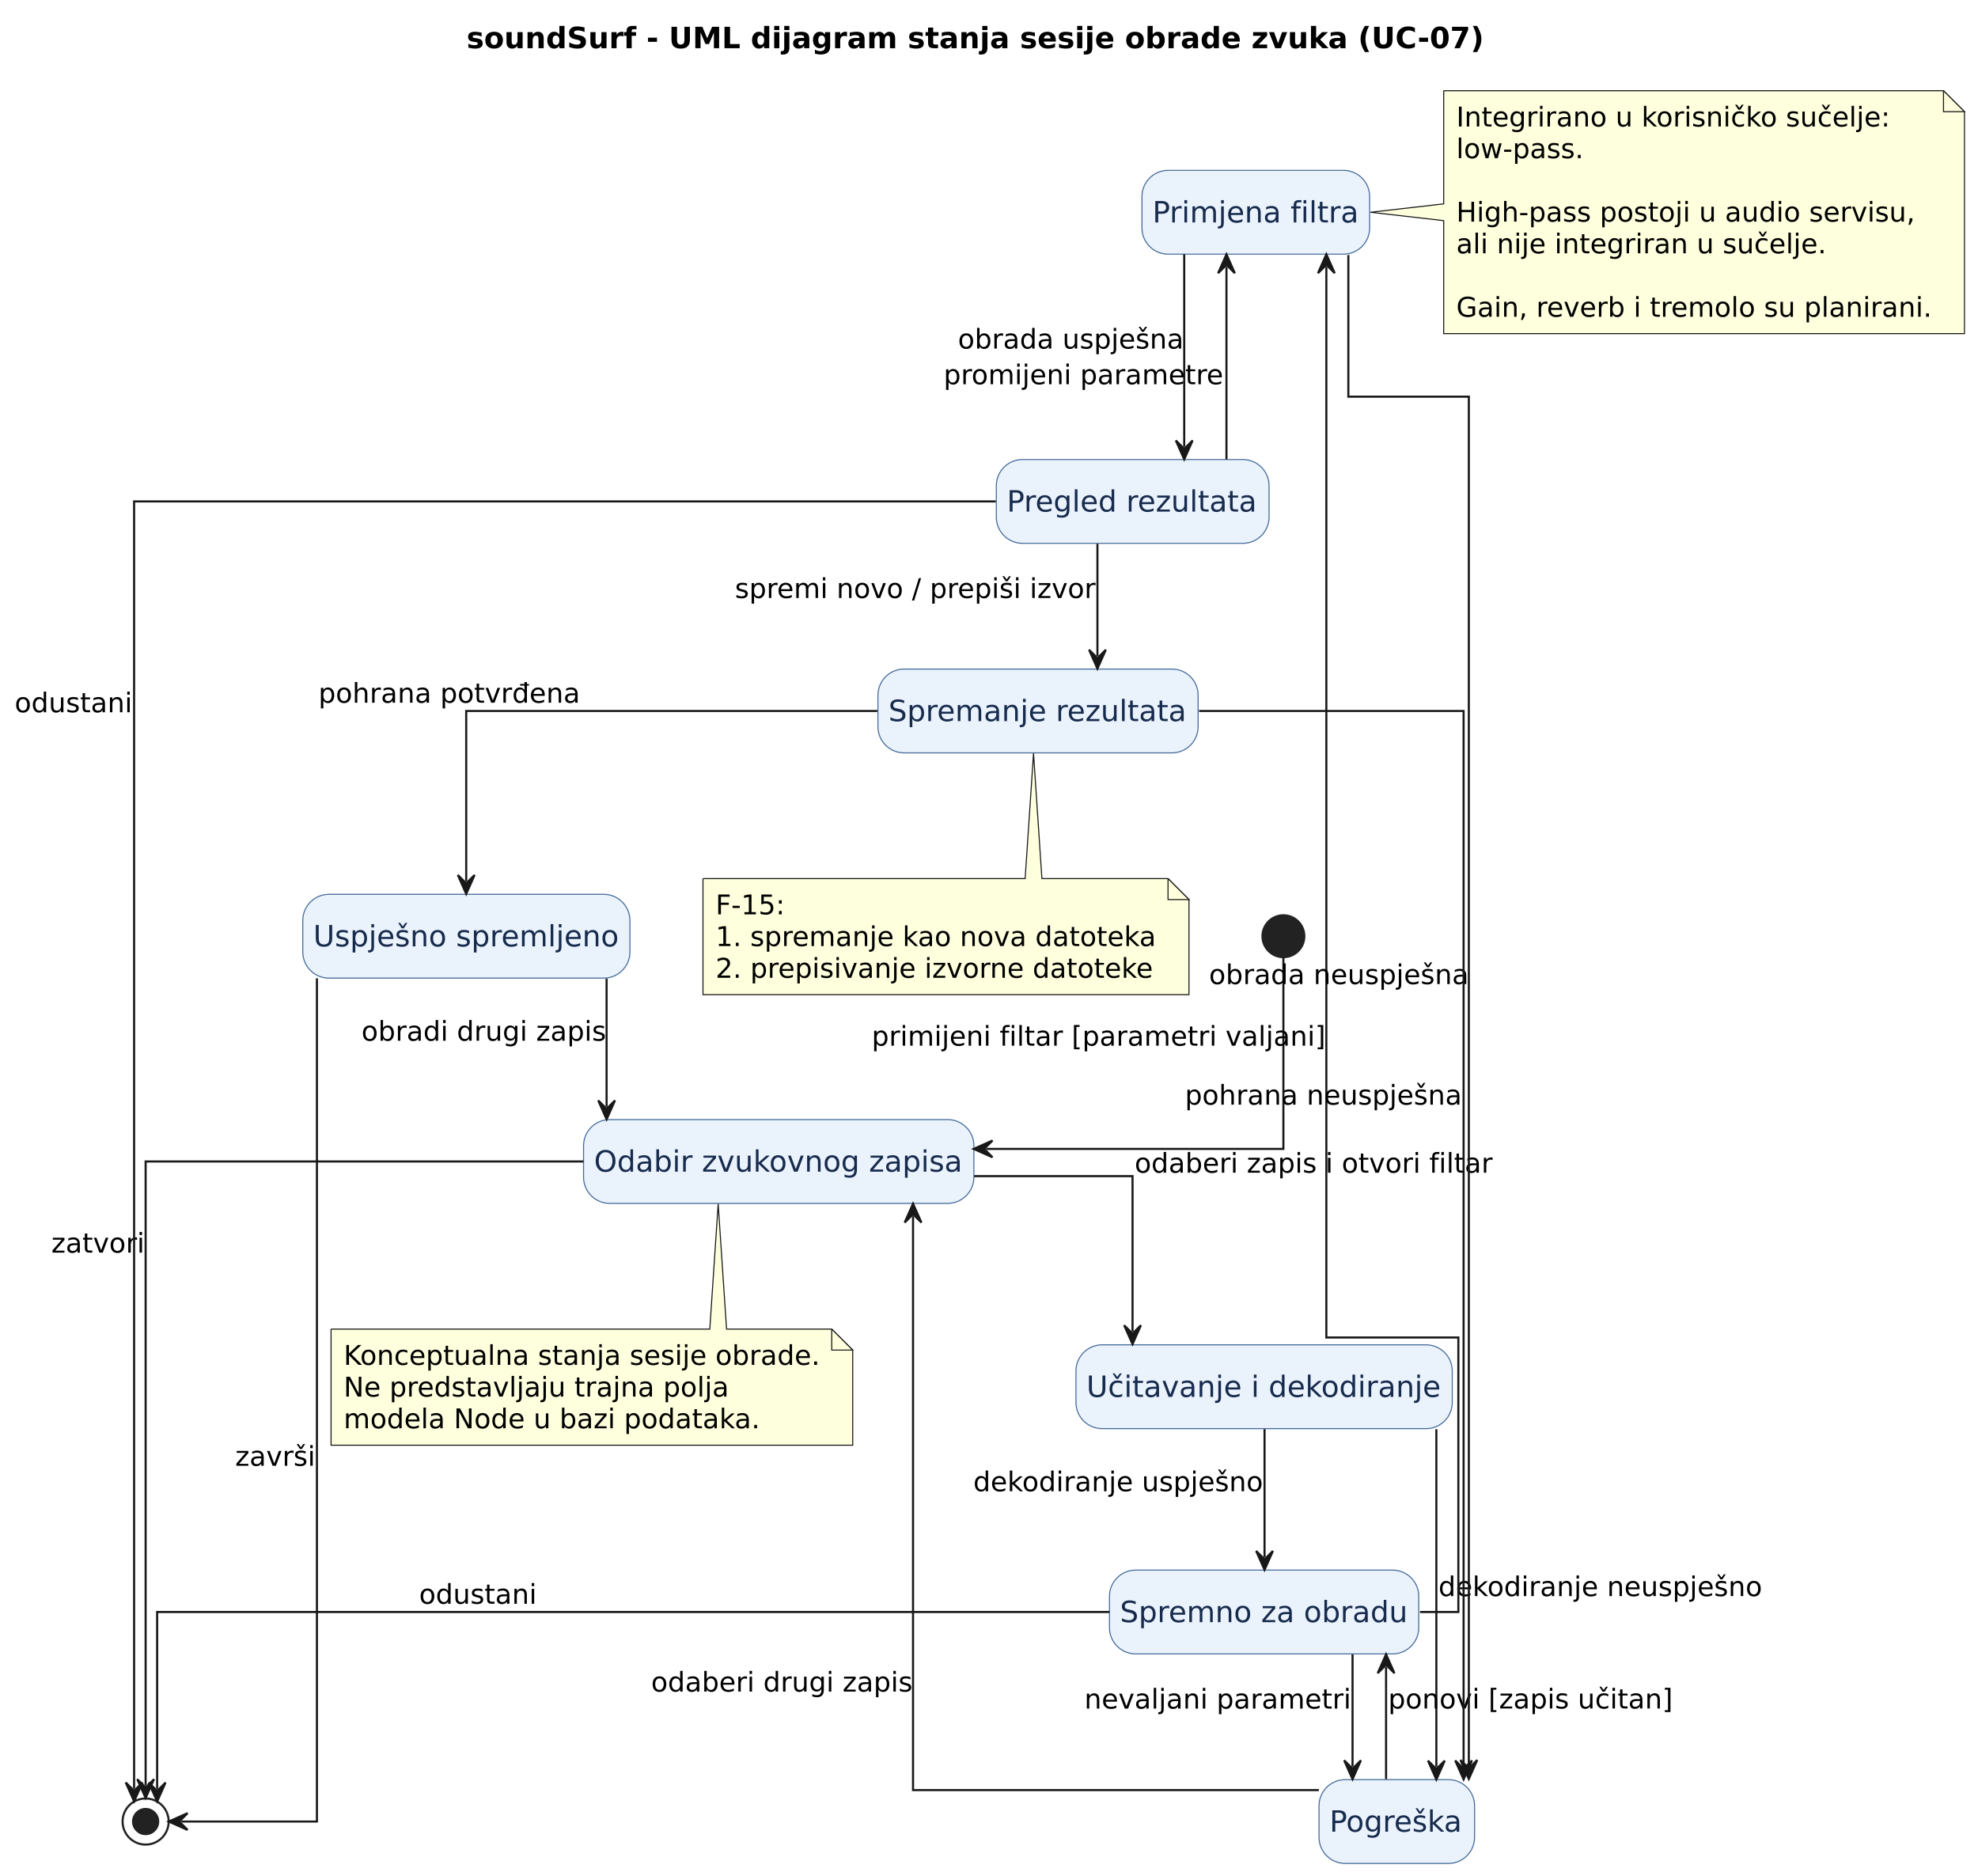
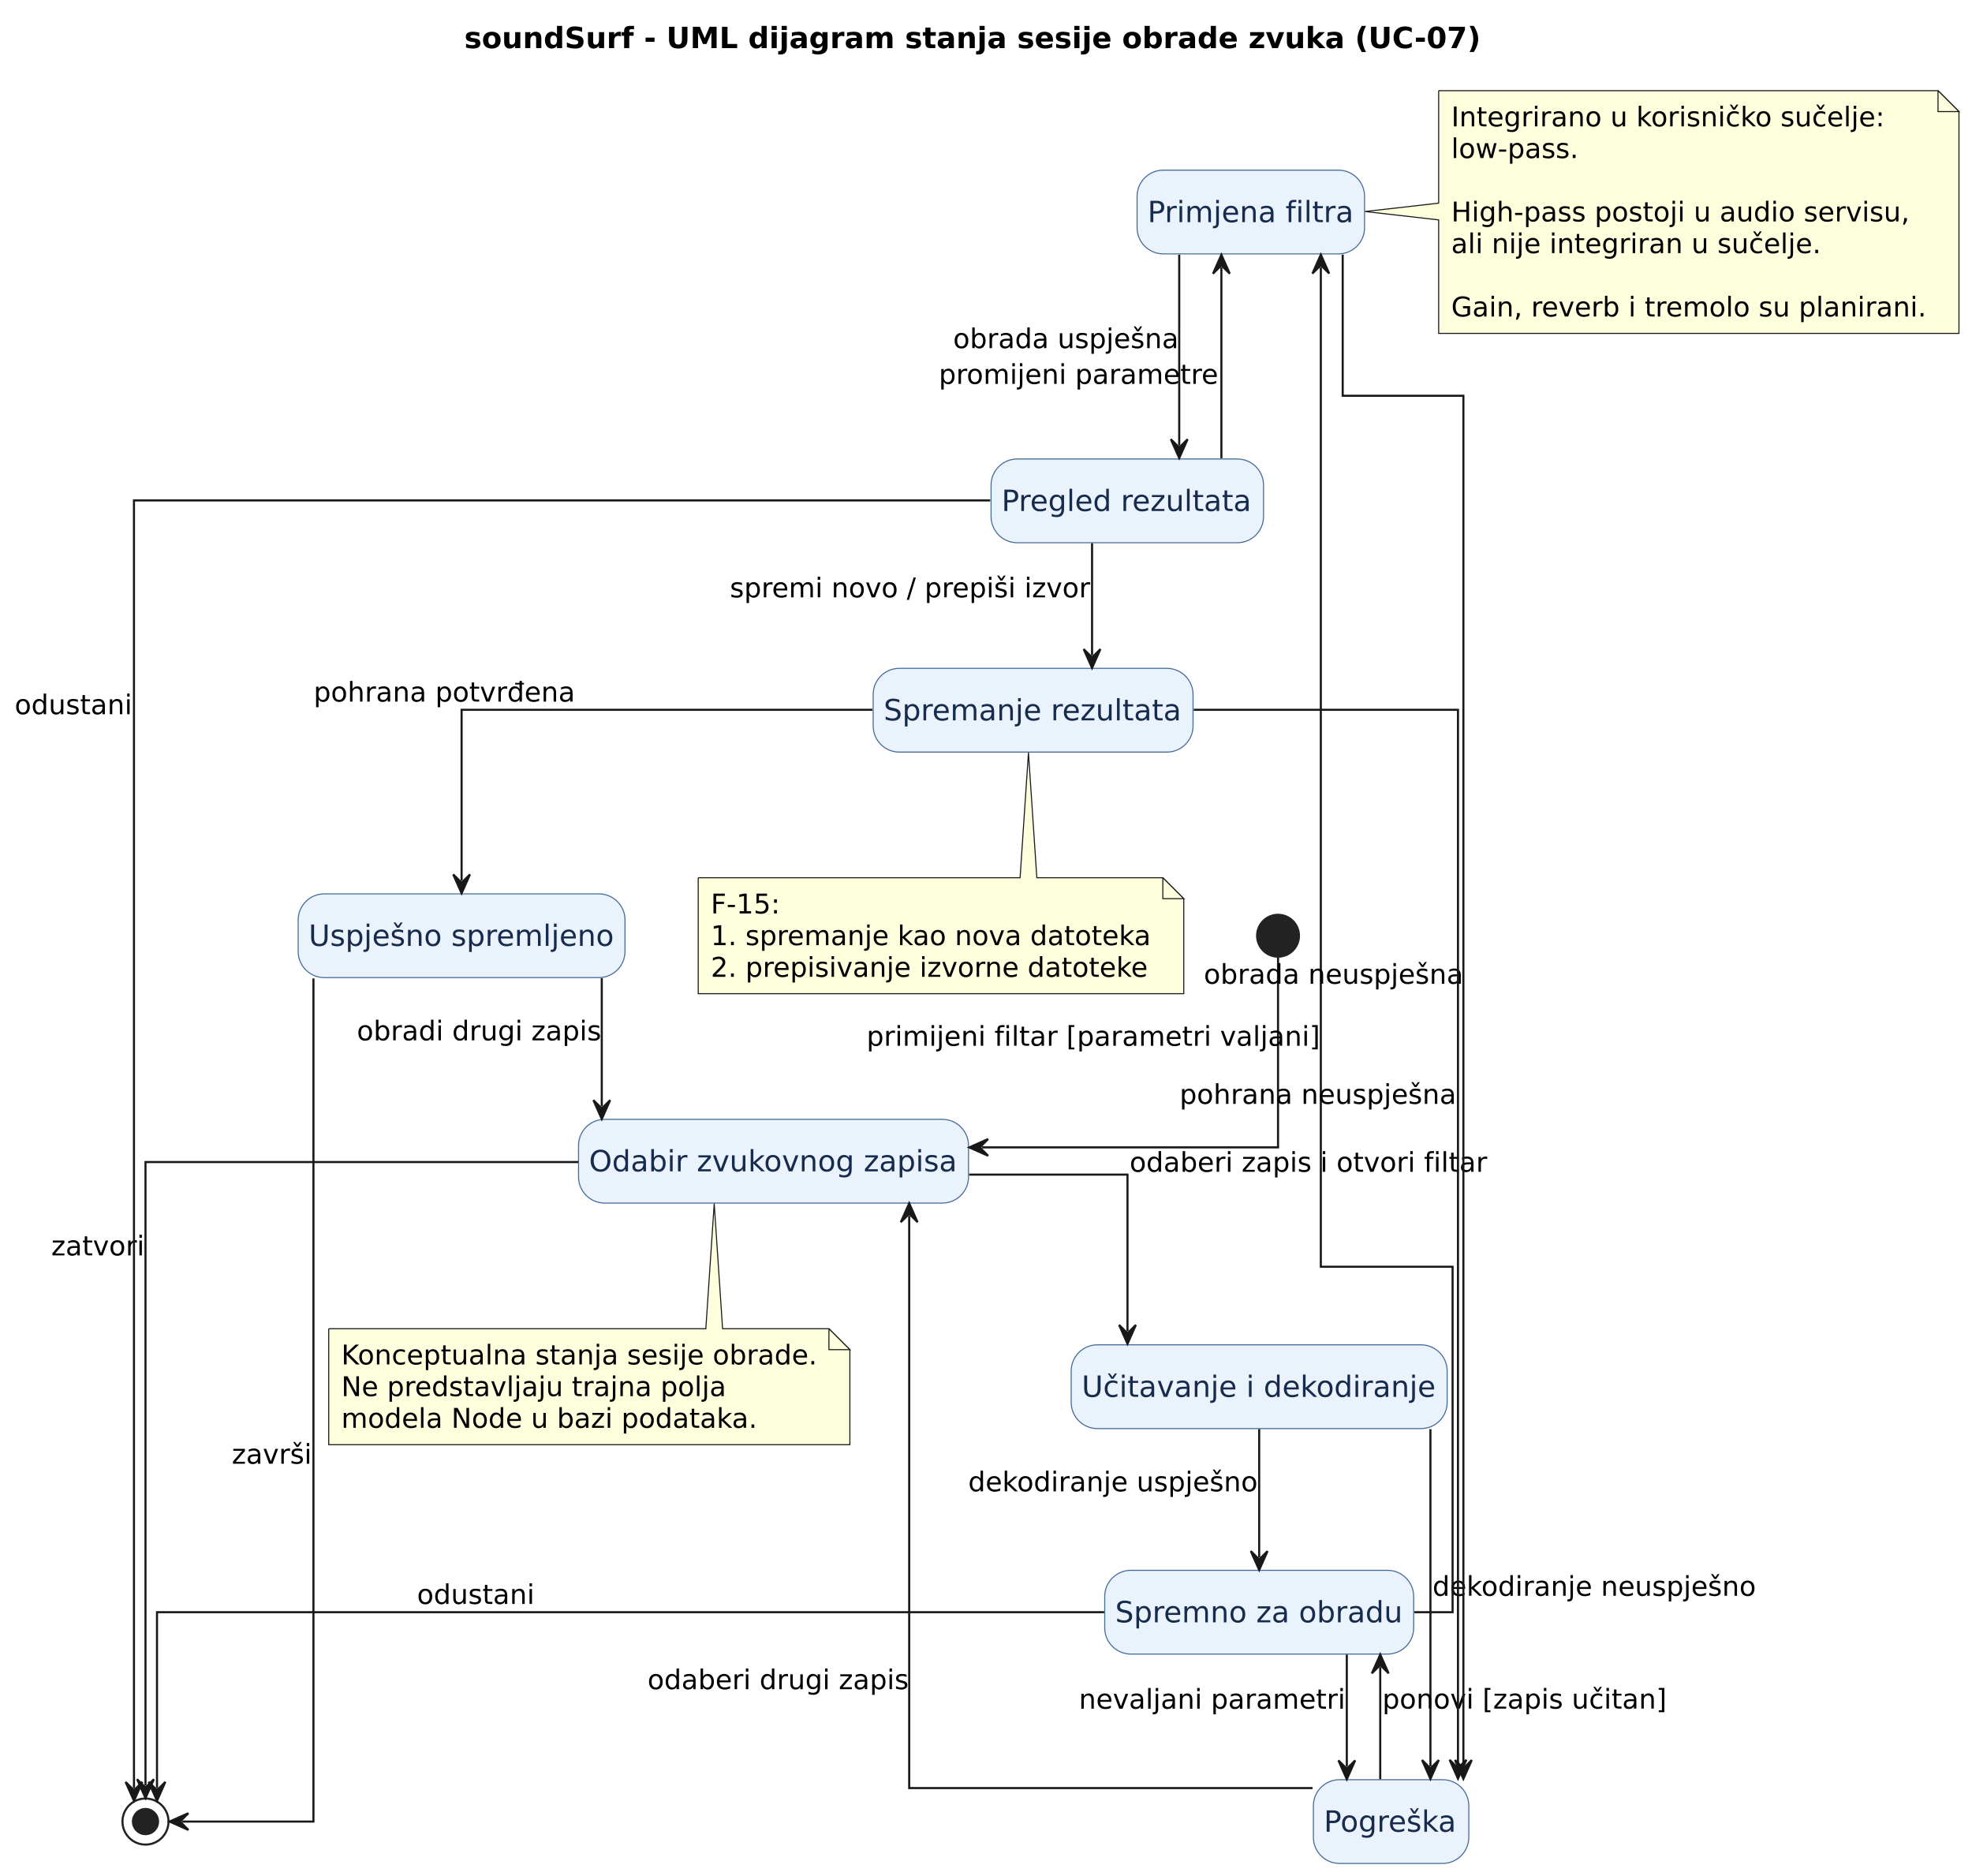
- <svg xmlns="http://www.w3.org/2000/svg" contentStyleType="text/css" data-diagram-type="STATE" height="895px" preserveAspectRatio="none" style="width:944px;height:895px;background:#FFFFFF;" version="1.1" viewBox="0 0 944 895" width="944px" zoomAndPan="magnify">
+ <svg xmlns="http://www.w3.org/2000/svg" contentStyleType="text/css" data-diagram-type="STATE" height="896px" preserveAspectRatio="none" style="width:942px;height:896px;background:#FFFFFF;" version="1.1" viewBox="0 0 942 896" width="942px" zoomAndPan="magnify">
  <defs />
  <g>
    <g class="title" data-source-line="1">
-       <text fill="#000000" font-family="DejaVu Sans" font-size="14" font-weight="bold" lengthAdjust="spacing" textLength="485.181" x="222.679" y="22.995">soundSurf - UML dijagram stanja sesije obrade zvuka (UC-07)</text>
+       <text fill="#000000" font-family="DejaVu Sans" font-size="14" font-weight="bold" lengthAdjust="spacing" textLength="485.181" x="221.794" y="22.995">soundSurf - UML dijagram stanja sesije obrade zvuka (UC-07)</text>
    </g>
-     <rect fill="#EAF2FC" height="40" rx="12.5" ry="12.5" style="stroke:#456B9A;stroke-width:0.5;" width="186.285" x="278.5" y="534.297" />
-     <text fill="#172B4D" font-family="DejaVu Sans" font-size="14" lengthAdjust="spacing" textLength="176.285" x="283.5" y="559.144">Odabir zvukovnog zapisa</text>
-     <rect fill="#EAF2FC" height="40" rx="12.5" ry="12.5" style="stroke:#456B9A;stroke-width:0.5;" width="179.593" x="513.5" y="641.797" />
-     <text fill="#172B4D" font-family="DejaVu Sans" font-size="14" lengthAdjust="spacing" textLength="169.593" x="518.5" y="666.644">Učitavanje i dekodiranje</text>
-     <rect fill="#EAF2FC" height="40" rx="12.5" ry="12.5" style="stroke:#456B9A;stroke-width:0.5;" width="147.594" x="529.5" y="749.297" />
-     <text fill="#172B4D" font-family="DejaVu Sans" font-size="14" lengthAdjust="spacing" textLength="137.594" x="534.5" y="774.144">Spremno za obradu</text>
-     <rect fill="#EAF2FC" height="40" rx="12.5" ry="12.5" style="stroke:#456B9A;stroke-width:0.5;" width="108.663" x="545" y="81.297" />
-     <text fill="#172B4D" font-family="DejaVu Sans" font-size="14" lengthAdjust="spacing" textLength="98.663" x="550" y="106.144">Primjena filtra</text>
-     <rect fill="#EAF2FC" height="40" rx="12.5" ry="12.5" style="stroke:#456B9A;stroke-width:0.5;" width="130.155" x="475.5" y="219.297" />
-     <text fill="#172B4D" font-family="DejaVu Sans" font-size="14" lengthAdjust="spacing" textLength="120.155" x="480.5" y="244.144">Pregled rezultata</text>
-     <rect fill="#EAF2FC" height="40" rx="12.5" ry="12.5" style="stroke:#456B9A;stroke-width:0.5;" width="152.803" x="419" y="319.297" />
-     <text fill="#172B4D" font-family="DejaVu Sans" font-size="14" lengthAdjust="spacing" textLength="142.803" x="424" y="344.144">Spremanje rezultata</text>
-     <rect fill="#EAF2FC" height="40" rx="12.5" ry="12.5" style="stroke:#456B9A;stroke-width:0.5;" width="156.132" x="144.5" y="426.797" />
-     <text fill="#172B4D" font-family="DejaVu Sans" font-size="14" lengthAdjust="spacing" textLength="146.132" x="149.5" y="451.644">Uspješno spremljeno</text>
-     <rect fill="#EAF2FC" height="40" rx="12.5" ry="12.5" style="stroke:#456B9A;stroke-width:0.5;" width="74.244" x="629.5" y="849.297" />
-     <text fill="#172B4D" font-family="DejaVu Sans" font-size="14" lengthAdjust="spacing" textLength="64.244" x="634.5" y="874.144">Pogreška</text>
-     <ellipse cx="612.5" cy="446.797" fill="#222222" rx="10" ry="10" style="stroke:#222222;stroke-width:1;" />
-     <ellipse cx="69.5" cy="869.297" fill="none" rx="11" ry="11" style="stroke:#222222;stroke-width:1;" />
-     <ellipse cx="69.5" cy="869.297" fill="#222222" rx="6" ry="6" style="stroke:#222222;stroke-width:1;" />
+     <rect fill="#EAF2FC" height="40" rx="12.5" ry="12.5" style="stroke:#456B9A;stroke-width:0.5;" width="186.285" x="276.36" y="534.627" />
+     <text fill="#172B4D" font-family="DejaVu Sans" font-size="14" lengthAdjust="spacing" textLength="176.285" x="281.36" y="559.474">Odabir zvukovnog zapisa</text>
+     <rect fill="#EAF2FC" height="40" rx="12.5" ry="12.5" style="stroke:#456B9A;stroke-width:0.5;" width="179.593" x="511.7" y="642.327" />
+     <text fill="#172B4D" font-family="DejaVu Sans" font-size="14" lengthAdjust="spacing" textLength="169.593" x="516.7" y="667.174">Učitavanje i dekodiranje</text>
+     <rect fill="#EAF2FC" height="40" rx="12.5" ry="12.5" style="stroke:#456B9A;stroke-width:0.5;" width="147.594" x="527.7" y="750.027" />
+     <text fill="#172B4D" font-family="DejaVu Sans" font-size="14" lengthAdjust="spacing" textLength="137.594" x="532.7" y="774.874">Spremno za obradu</text>
+     <rect fill="#EAF2FC" height="40" rx="12.5" ry="12.5" style="stroke:#456B9A;stroke-width:0.5;" width="108.663" x="543.17" y="81.267" />
+     <text fill="#172B4D" font-family="DejaVu Sans" font-size="14" lengthAdjust="spacing" textLength="98.663" x="548.17" y="106.114">Primjena filtra</text>
+     <rect fill="#EAF2FC" height="40" rx="12.5" ry="12.5" style="stroke:#456B9A;stroke-width:0.5;" width="130.155" x="473.42" y="219.227" />
+     <text fill="#172B4D" font-family="DejaVu Sans" font-size="14" lengthAdjust="spacing" textLength="120.155" x="478.42" y="244.074">Pregled rezultata</text>
+     <rect fill="#EAF2FC" height="40" rx="12.5" ry="12.5" style="stroke:#456B9A;stroke-width:0.5;" width="152.803" x="417.1" y="319.227" />
+     <text fill="#172B4D" font-family="DejaVu Sans" font-size="14" lengthAdjust="spacing" textLength="142.803" x="422.1" y="344.074">Spremanje rezultata</text>
+     <rect fill="#EAF2FC" height="40" rx="12.5" ry="12.5" style="stroke:#456B9A;stroke-width:0.5;" width="156.132" x="142.43" y="426.927" />
+     <text fill="#172B4D" font-family="DejaVu Sans" font-size="14" lengthAdjust="spacing" textLength="146.132" x="147.43" y="451.774">Uspješno spremljeno</text>
+     <rect fill="#EAF2FC" height="40" rx="12.5" ry="12.5" style="stroke:#456B9A;stroke-width:0.5;" width="74.244" x="627.38" y="850.027" />
+     <text fill="#172B4D" font-family="DejaVu Sans" font-size="14" lengthAdjust="spacing" textLength="64.244" x="632.38" y="874.874">Pogreška</text>
+     <ellipse cx="610.5" cy="446.927" fill="#222222" rx="10" ry="10" style="stroke:#222222;stroke-width:1;" />
+     <ellipse cx="69.5" cy="870.027" fill="none" rx="11" ry="11" style="stroke:#222222;stroke-width:1;" />
+     <ellipse cx="69.5" cy="870.027" fill="#222222" rx="6" ry="6" style="stroke:#222222;stroke-width:1;" />
    <g class="entity" data-entity="GMN2" data-source-line="51" data-uid="ent0003" id="entity_GMN2">
-       <path d="M689,43.297 L689,97.297 L654.05,101.297 L689,105.297 L689,159.227 A0,0 0 0 0 689,159.227 L937.538,159.227 A0,0 0 0 0 937.538,159.227 L937.538,53.297 L927.538,43.297 L689,43.297 A0,0 0 0 0 689,43.297" fill="#FEFFDD" style="stroke:#181818;stroke-width:0.5;" />
-       <path d="M927.538,43.297 L927.538,53.297 L937.538,53.297 L927.538,43.297" fill="#FEFFDD" style="stroke:#181818;stroke-width:0.5;" />
-       <text fill="#000000" font-family="DejaVu Sans" font-size="13" lengthAdjust="spacing" textLength="207.968" x="695" y="60.364">Integrirano u korisničko sučelje:</text>
-       <text fill="#000000" font-family="DejaVu Sans" font-size="13" lengthAdjust="spacing" textLength="60.785" x="695" y="75.497">low-pass.</text>
-       <text fill="#000000" font-family="DejaVu Sans" font-size="13" lengthAdjust="spacing" textLength="4.132" x="695" y="90.629"> </text>
-       <text fill="#000000" font-family="DejaVu Sans" font-size="13" lengthAdjust="spacing" textLength="218.943" x="695" y="105.762">High-pass postoji u audio servisu,</text>
-       <text fill="#000000" font-family="DejaVu Sans" font-size="13" lengthAdjust="spacing" textLength="176.636" x="695" y="120.895">ali nije integriran u sučelje.</text>
-       <text fill="#000000" font-family="DejaVu Sans" font-size="13" lengthAdjust="spacing" textLength="4.132" x="695" y="136.028"> </text>
-       <text fill="#000000" font-family="DejaVu Sans" font-size="13" lengthAdjust="spacing" textLength="227.538" x="695" y="151.161">Gain, reverb i tremolo su planirani.</text>
+       <path d="M687.23,43.297 L687.23,97.027 L652.05,101.027 L687.23,105.027 L687.23,159.227 A0,0 0 0 0 687.23,159.227 L935.768,159.227 A0,0 0 0 0 935.768,159.227 L935.768,53.297 L925.768,43.297 L687.23,43.297 A0,0 0 0 0 687.23,43.297" fill="#FEFFDD" style="stroke:#181818;stroke-width:0.5;" />
+       <path d="M925.768,43.297 L925.768,53.297 L935.768,53.297 L925.768,43.297" fill="#FEFFDD" style="stroke:#181818;stroke-width:0.5;" />
+       <text fill="#000000" font-family="DejaVu Sans" font-size="13" lengthAdjust="spacing" textLength="207.968" x="693.23" y="60.364">Integrirano u korisničko sučelje:</text>
+       <text fill="#000000" font-family="DejaVu Sans" font-size="13" lengthAdjust="spacing" textLength="60.785" x="693.23" y="75.497">low-pass.</text>
+       <text fill="#000000" font-family="DejaVu Sans" font-size="13" lengthAdjust="spacing" textLength="4.132" x="693.23" y="90.629"> </text>
+       <text fill="#000000" font-family="DejaVu Sans" font-size="13" lengthAdjust="spacing" textLength="218.943" x="693.23" y="105.762">High-pass postoji u audio servisu,</text>
+       <text fill="#000000" font-family="DejaVu Sans" font-size="13" lengthAdjust="spacing" textLength="176.636" x="693.23" y="120.895">ali nije integriran u sučelje.</text>
+       <text fill="#000000" font-family="DejaVu Sans" font-size="13" lengthAdjust="spacing" textLength="4.132" x="693.23" y="136.028"> </text>
+       <text fill="#000000" font-family="DejaVu Sans" font-size="13" lengthAdjust="spacing" textLength="227.538" x="693.23" y="151.161">Gain, reverb i tremolo su planirani.</text>
    </g>
    <g class="entity" data-entity="GMN5" data-source-line="61" data-uid="ent0006" id="entity_GMN5">
-       <path d="M335.5,419.297 L335.5,474.695 A0,0 0 0 0 335.5,474.695 L567.439,474.695 A0,0 0 0 0 567.439,474.695 L567.439,429.297 L557.439,419.297 L497.25,419.297 L493.25,359.517 L489.25,419.297 L335.5,419.297 A0,0 0 0 0 335.5,419.297" fill="#FEFFDD" style="stroke:#181818;stroke-width:0.5;" />
-       <path d="M557.439,419.297 L557.439,429.297 L567.439,429.297 L557.439,419.297" fill="#FEFFDD" style="stroke:#181818;stroke-width:0.5;" />
-       <text fill="#000000" font-family="DejaVu Sans" font-size="13" lengthAdjust="spacing" textLength="33.09" x="341.5" y="436.364">F-15:</text>
-       <text fill="#000000" font-family="DejaVu Sans" font-size="13" lengthAdjust="spacing" textLength="210.939" x="341.5" y="451.497">1. spremanje kao nova datoteka</text>
-       <text fill="#000000" font-family="DejaVu Sans" font-size="13" lengthAdjust="spacing" textLength="209.708" x="341.5" y="466.629">2. prepisivanje izvorne datoteke</text>
+       <path d="M333.53,419.227 L333.53,474.625 A0,0 0 0 0 333.53,474.625 L565.469,474.625 A0,0 0 0 0 565.469,474.625 L565.469,429.227 L555.469,419.227 L495.28,419.227 L491.28,359.487 L487.28,419.227 L333.53,419.227 A0,0 0 0 0 333.53,419.227" fill="#FEFFDD" style="stroke:#181818;stroke-width:0.5;" />
+       <path d="M555.469,419.227 L555.469,429.227 L565.469,429.227 L555.469,419.227" fill="#FEFFDD" style="stroke:#181818;stroke-width:0.5;" />
+       <text fill="#000000" font-family="DejaVu Sans" font-size="13" lengthAdjust="spacing" textLength="33.09" x="339.53" y="436.294">F-15:</text>
+       <text fill="#000000" font-family="DejaVu Sans" font-size="13" lengthAdjust="spacing" textLength="210.939" x="339.53" y="451.427">1. spremanje kao nova datoteka</text>
+       <text fill="#000000" font-family="DejaVu Sans" font-size="13" lengthAdjust="spacing" textLength="209.708" x="339.53" y="466.559">2. prepisivanje izvorne datoteke</text>
    </g>
    <g class="entity" data-entity="GMN8" data-source-line="67" data-uid="ent0009" id="entity_GMN8">
-       <path d="M158,634.297 L158,689.695 A0,0 0 0 0 158,689.695 L406.951,689.695 A0,0 0 0 0 406.951,689.695 L406.951,644.297 L396.951,634.297 L346.75,634.297 L342.75,574.517 L338.75,634.297 L158,634.297 A0,0 0 0 0 158,634.297" fill="#FEFFDD" style="stroke:#181818;stroke-width:0.5;" />
-       <path d="M396.951,634.297 L396.951,644.297 L406.951,644.297 L396.951,634.297" fill="#FEFFDD" style="stroke:#181818;stroke-width:0.5;" />
-       <text fill="#000000" font-family="DejaVu Sans" font-size="13" lengthAdjust="spacing" textLength="227.951" x="164" y="651.364">Konceptualna stanja sesije obrade.</text>
-       <text fill="#000000" font-family="DejaVu Sans" font-size="13" lengthAdjust="spacing" textLength="184.158" x="164" y="666.497">Ne predstavljaju trajna polja</text>
-       <text fill="#000000" font-family="DejaVu Sans" font-size="13" lengthAdjust="spacing" textLength="198.91" x="164" y="681.629">modela Node u bazi podataka.</text>
+       <path d="M157.02,634.627 L157.02,690.025 A0,0 0 0 0 157.02,690.025 L405.971,690.025 A0,0 0 0 0 405.971,690.025 L405.971,644.627 L395.971,634.627 L345.17,634.627 L341.17,574.887 L337.17,634.627 L157.02,634.627 A0,0 0 0 0 157.02,634.627" fill="#FEFFDD" style="stroke:#181818;stroke-width:0.5;" />
+       <path d="M395.971,634.627 L395.971,644.627 L405.971,644.627 L395.971,634.627" fill="#FEFFDD" style="stroke:#181818;stroke-width:0.5;" />
+       <text fill="#000000" font-family="DejaVu Sans" font-size="13" lengthAdjust="spacing" textLength="227.951" x="163.02" y="651.694">Konceptualna stanja sesije obrade.</text>
+       <text fill="#000000" font-family="DejaVu Sans" font-size="13" lengthAdjust="spacing" textLength="184.158" x="163.02" y="666.827">Ne predstavljaju trajna polja</text>
+       <text fill="#000000" font-family="DejaVu Sans" font-size="13" lengthAdjust="spacing" textLength="198.91" x="163.02" y="681.959">modela Node u bazi podataka.</text>
    </g>
    <g class="link" data-entity-1=".start." data-entity-2="Odabir" data-source-line="23" data-uid="lnk3" id="link_.start._Odabir">
-       <path d="M612.5,456.897 C612.5,482.577 612.5,548.297 612.5,548.297 C612.5,548.297 538.49,548.297 470.68,548.297" fill="none" id="*start*-to-Odabir" style="stroke:#181818;stroke-width:1;" />
-       <polygon fill="#181818" points="464.68,548.297,473.68,552.297,469.68,548.297,473.68,544.297,464.68,548.297" style="stroke:#181818;stroke-width:1;" />
+       <path d="M610.5,457.367 C610.5,483.197 610.5,548.027 610.5,548.027 C610.5,548.027 536.77,548.027 469.02,548.027" fill="none" id="*start*-to-Odabir" style="stroke:#181818;stroke-width:1;" />
+       <polygon fill="#181818" points="463.02,548.027,472.02,552.027,468.02,548.027,472.02,544.027,463.02,548.027" style="stroke:#181818;stroke-width:1;" />
    </g>
    <g class="link" data-entity-1="Odabir" data-entity-2="Dekodiranje" data-source-line="25" data-uid="lnk4" id="link_Odabir_Dekodiranje">
-       <path d="M464.9,561.297 C503.98,561.297 540.5,561.297 540.5,561.297 C540.5,561.297 540.5,606.097 540.5,635.457" fill="none" id="Odabir-to-Dekodiranje" style="stroke:#181818;stroke-width:1;" />
-       <polygon fill="#181818" points="540.5,641.457,544.5,632.457,540.5,636.457,536.5,632.457,540.5,641.457" style="stroke:#181818;stroke-width:1;" />
-       <text fill="#000000" font-family="DejaVu Sans" font-size="13" lengthAdjust="spacing" textLength="170.809" x="541.5" y="559.644">odaberi zapis i otvori filtar</text>
+       <path d="M462.95,561.027 C502.05,561.027 538.59,561.027 538.59,561.027 C538.59,561.027 538.59,606.227 538.59,635.827" fill="none" id="Odabir-to-Dekodiranje" style="stroke:#181818;stroke-width:1;" />
+       <polygon fill="#181818" points="538.59,641.827,542.59,632.827,538.59,636.827,534.59,632.827,538.59,641.827" style="stroke:#181818;stroke-width:1;" />
+       <text fill="#000000" font-family="DejaVu Sans" font-size="13" lengthAdjust="spacing" textLength="170.809" x="539.59" y="559.674">odaberi zapis i otvori filtar</text>
    </g>
    <g class="link" data-entity-1="Dekodiranje" data-entity-2="Spremno" data-source-line="26" data-uid="lnk5" id="link_Dekodiranje_Spremno">
-       <path d="M603.5,682.017 C603.5,701.237 603.5,723.977 603.5,743.167" fill="none" id="Dekodiranje-to-Spremno" style="stroke:#181818;stroke-width:1;" />
-       <polygon fill="#181818" points="603.5,749.167,607.5,740.167,603.5,744.167,599.5,740.167,603.5,749.167" style="stroke:#181818;stroke-width:1;" />
-       <text fill="#000000" font-family="DejaVu Sans" font-size="13" lengthAdjust="spacing" textLength="138.728" x="464.5" y="711.664">dekodiranje uspješno</text>
+       <path d="M601.5,682.587 C601.5,701.837 601.5,724.637 601.5,743.857" fill="none" id="Dekodiranje-to-Spremno" style="stroke:#181818;stroke-width:1;" />
+       <polygon fill="#181818" points="601.5,749.857,605.5,740.857,601.5,744.857,597.5,740.857,601.5,749.857" style="stroke:#181818;stroke-width:1;" />
+       <text fill="#000000" font-family="DejaVu Sans" font-size="13" lengthAdjust="spacing" textLength="138.728" x="462.5" y="712.294">dekodiranje uspješno</text>
    </g>
    <g class="link" data-entity-1="Dekodiranje" data-entity-2="Greska" data-source-line="27" data-uid="lnk6" id="link_Dekodiranje_Greska">
-       <path d="M685.5,682.067 C685.5,721.837 685.5,803.657 685.5,843.247" fill="none" id="Dekodiranje-to-Greska" style="stroke:#181818;stroke-width:1;" />
-       <polygon fill="#181818" points="685.5,849.247,689.5,840.247,685.5,844.247,681.5,840.247,685.5,849.247" style="stroke:#181818;stroke-width:1;" />
-       <text fill="#000000" font-family="DejaVu Sans" font-size="13" lengthAdjust="spacing" textLength="154.965" x="686.5" y="761.724">dekodiranje neuspješno</text>
+       <path d="M683.3,682.617 C683.3,722.327 683.3,803.877 683.3,843.647" fill="none" id="Dekodiranje-to-Greska" style="stroke:#181818;stroke-width:1;" />
+       <polygon fill="#181818" points="683.3,849.647,687.3,840.647,683.3,844.647,679.3,840.647,683.3,849.647" style="stroke:#181818;stroke-width:1;" />
+       <text fill="#000000" font-family="DejaVu Sans" font-size="13" lengthAdjust="spacing" textLength="154.965" x="684.3" y="762.204">dekodiranje neuspješno</text>
    </g>
    <g class="link" data-entity-1="Spremno" data-entity-2="Obrada" data-source-line="29" data-uid="lnk7" id="link_Spremno_Obrada">
-       <path d="M677.72,769.297 C688.48,769.297 696,769.297 696,769.297 C696,769.297 696,638.297 696,638.297 C696,638.297 633,638.297 633,638.297 C633,638.297 633,224.857 633,127.367" fill="none" id="Spremno-to-Obrada" style="stroke:#181818;stroke-width:1;" />
-       <polygon fill="#181818" points="633,121.367,629,130.367,633,126.367,637,130.367,633,121.367" style="stroke:#181818;stroke-width:1;" />
-       <text fill="#000000" font-family="DejaVu Sans" font-size="13" lengthAdjust="spacing" textLength="216.639" x="416" y="499.034">primijeni filtar [parametri valjani]</text>
+       <path d="M675.63,770.027 C686.37,770.027 693.88,770.027 693.88,770.027 C693.88,770.027 693.88,605.027 693.88,605.027 C693.88,605.027 630.94,605.027 630.94,605.027 C630.94,605.027 630.94,221.887 630.94,127.637" fill="none" id="Spremno-to-Obrada" style="stroke:#181818;stroke-width:1;" />
+       <polygon fill="#181818" points="630.94,121.637,626.94,130.637,630.94,126.637,634.94,130.637,630.94,121.637" style="stroke:#181818;stroke-width:1;" />
+       <text fill="#000000" font-family="DejaVu Sans" font-size="13" lengthAdjust="spacing" textLength="216.639" x="413.94" y="499.494">primijeni filtar [parametri valjani]</text>
    </g>
    <g class="link" data-entity-1="Spremno" data-entity-2="Greska" data-source-line="30" data-uid="lnk8" id="link_Spremno_Greska">
-       <path d="M645.5,789.537 C645.5,806.887 645.5,825.747 645.5,843.087" fill="none" id="Spremno-to-Greska" style="stroke:#181818;stroke-width:1;" />
-       <polygon fill="#181818" points="645.5,849.087,649.5,840.087,645.5,844.087,641.5,840.087,645.5,849.087" style="stroke:#181818;stroke-width:1;" />
-       <text fill="#000000" font-family="DejaVu Sans" font-size="13" lengthAdjust="spacing" textLength="127.315" x="517.5" y="815.384">nevaljani parametri</text>
+       <path d="M643.35,790.267 C643.35,807.617 643.35,826.477 643.35,843.817" fill="none" id="Spremno-to-Greska" style="stroke:#181818;stroke-width:1;" />
+       <polygon fill="#181818" points="643.35,849.817,647.35,840.817,643.35,844.817,639.35,840.817,643.35,849.817" style="stroke:#181818;stroke-width:1;" />
+       <text fill="#000000" font-family="DejaVu Sans" font-size="13" lengthAdjust="spacing" textLength="127.315" x="515.35" y="816.114">nevaljani parametri</text>
    </g>
    <g class="link" data-entity-1="Greska" data-entity-2="Spremno" data-source-line="40" data-uid="lnk15" id="link_Greska_Spremno">
-       <path d="M661.5,849.057 C661.5,831.707 661.5,812.847 661.5,795.507" fill="none" id="Greska-to-Spremno" style="stroke:#181818;stroke-width:1;" />
-       <polygon fill="#181818" points="661.5,789.507,657.5,798.507,661.5,794.507,665.5,798.507,661.5,789.507" style="stroke:#181818;stroke-width:1;" />
-       <text fill="#000000" font-family="DejaVu Sans" font-size="13" lengthAdjust="spacing" textLength="135.84" x="662.5" y="815.344">ponovi [zapis učitan]</text>
+       <path d="M659.32,849.787 C659.32,832.437 659.32,813.577 659.32,796.237" fill="none" id="Greska-to-Spremno" style="stroke:#181818;stroke-width:1;" />
+       <polygon fill="#181818" points="659.32,790.237,655.32,799.237,659.32,795.237,663.32,799.237,659.32,790.237" style="stroke:#181818;stroke-width:1;" />
+       <text fill="#000000" font-family="DejaVu Sans" font-size="13" lengthAdjust="spacing" textLength="135.84" x="660.32" y="816.074">ponovi [zapis učitan]</text>
    </g>
    <g class="link" data-entity-1="Obrada" data-entity-2="Pregled" data-source-line="31" data-uid="lnk9" id="link_Obrada_Pregled">
-       <path d="M565.17,121.367 C565.17,147.527 565.17,187.027 565.17,213.207" fill="none" id="Obrada-to-Pregled" style="stroke:#181818;stroke-width:1;" />
-       <polygon fill="#181818" points="565.17,219.207,569.17,210.207,565.17,214.207,561.17,210.207,565.17,219.207" style="stroke:#181818;stroke-width:1;" />
-       <text fill="#000000" font-family="DejaVu Sans" font-size="13" lengthAdjust="spacing" textLength="107.72" x="457.17" y="166.354">obrada uspješna</text>
+       <path d="M563.3,121.627 C563.3,147.707 563.3,186.667 563.3,212.787" fill="none" id="Obrada-to-Pregled" style="stroke:#181818;stroke-width:1;" />
+       <polygon fill="#181818" points="563.3,218.787,567.3,209.787,563.3,213.787,559.3,209.787,563.3,218.787" style="stroke:#181818;stroke-width:1;" />
+       <text fill="#000000" font-family="DejaVu Sans" font-size="13" lengthAdjust="spacing" textLength="107.72" x="455.3" y="166.274">obrada uspješna</text>
    </g>
    <g class="link" data-entity-1="Pregled" data-entity-2="Obrada" data-source-line="34" data-uid="lnk11" id="link_Pregled_Obrada">
-       <path d="M585.33,219.227 C585.33,193.067 585.33,153.567 585.33,127.387" fill="none" id="Pregled-to-Obrada" style="stroke:#181818;stroke-width:1;" />
-       <polygon fill="#181818" points="585.33,121.387,581.33,130.387,585.33,126.387,589.33,130.387,585.33,121.387" style="stroke:#181818;stroke-width:1;" />
-       <text fill="#000000" font-family="DejaVu Sans" font-size="13" lengthAdjust="spacing" textLength="134.05" x="450.33" y="183.374">promijeni parametre</text>
+       <path d="M583.44,218.877 C583.44,192.787 583.44,153.827 583.44,127.707" fill="none" id="Pregled-to-Obrada" style="stroke:#181818;stroke-width:1;" />
+       <polygon fill="#181818" points="583.44,121.707,579.44,130.707,583.44,126.707,587.44,130.707,583.44,121.707" style="stroke:#181818;stroke-width:1;" />
+       <text fill="#000000" font-family="DejaVu Sans" font-size="13" lengthAdjust="spacing" textLength="134.05" x="448.44" y="183.354">promijeni parametre</text>
    </g>
    <g class="link" data-entity-1="Obrada" data-entity-2="Greska" data-source-line="32" data-uid="lnk10" id="link_Obrada_Greska">
-       <path d="M643.5,121.707 C643.5,147.707 643.5,189.297 643.5,189.297 C643.5,189.297 701,189.297 701,189.297 C701,189.297 701,729.807 701,842.947" fill="none" id="Obrada-to-Greska" style="stroke:#181818;stroke-width:1;" />
-       <polygon fill="#181818" points="701,848.947,705,839.947,701,843.947,697,839.947,701,848.947" style="stroke:#181818;stroke-width:1;" />
-       <text fill="#000000" font-family="DejaVu Sans" font-size="13" lengthAdjust="spacing" textLength="123.957" x="577" y="469.644">obrada neuspješna</text>
+       <path d="M641.39,121.617 C641.39,147.547 641.39,189.027 641.39,189.027 C641.39,189.027 699.04,189.027 699.04,189.027 C699.04,189.027 699.04,730.337 699.04,843.647" fill="none" id="Obrada-to-Greska" style="stroke:#181818;stroke-width:1;" />
+       <polygon fill="#181818" points="699.04,849.647,703.04,840.647,699.04,844.647,695.04,840.647,699.04,849.647" style="stroke:#181818;stroke-width:1;" />
+       <text fill="#000000" font-family="DejaVu Sans" font-size="13" lengthAdjust="spacing" textLength="123.957" x="575.04" y="469.874">obrada neuspješna</text>
    </g>
    <g class="link" data-entity-1="Pregled" data-entity-2="Spremanje" data-source-line="35" data-uid="lnk12" id="link_Pregled_Spremanje">
-       <path d="M523.75,259.537 C523.75,276.887 523.75,295.747 523.75,313.087" fill="none" id="Pregled-to-Spremanje" style="stroke:#181818;stroke-width:1;" />
-       <polygon fill="#181818" points="523.75,319.087,527.75,310.087,523.75,314.087,519.75,310.087,523.75,319.087" style="stroke:#181818;stroke-width:1;" />
-       <text fill="#000000" font-family="DejaVu Sans" font-size="13" lengthAdjust="spacing" textLength="172.663" x="350.75" y="285.384">spremi novo / prepiši izvor</text>
+       <path d="M521.66,259.467 C521.66,276.817 521.66,295.687 521.66,313.027" fill="none" id="Pregled-to-Spremanje" style="stroke:#181818;stroke-width:1;" />
+       <polygon fill="#181818" points="521.66,319.027,525.66,310.027,521.66,314.027,517.66,310.027,521.66,319.027" style="stroke:#181818;stroke-width:1;" />
+       <text fill="#000000" font-family="DejaVu Sans" font-size="13" lengthAdjust="spacing" textLength="172.663" x="348.66" y="285.314">spremi novo / prepiši izvor</text>
    </g>
    <g class="link" data-entity-1="Spremanje" data-entity-2="Uspjeh" data-source-line="37" data-uid="lnk13" id="link_Spremanje_Uspjeh">
-       <path d="M418.73,339.297 C337.98,339.297 222.5,339.297 222.5,339.297 C222.5,339.297 222.5,389.437 222.5,420.577" fill="none" id="Spremanje-to-Uspjeh" style="stroke:#181818;stroke-width:1;" />
-       <polygon fill="#181818" points="222.5,426.577,226.5,417.577,222.5,421.577,218.5,417.577,222.5,426.577" style="stroke:#181818;stroke-width:1;" />
-       <text fill="#000000" font-family="DejaVu Sans" font-size="13" lengthAdjust="spacing" textLength="124.89" x="151.97" y="335.364">pohrana potvrđena</text>
+       <path d="M416.73,339.027 C335.98,339.027 220.5,339.027 220.5,339.027 C220.5,339.027 220.5,389.377 220.5,420.637" fill="none" id="Spremanje-to-Uspjeh" style="stroke:#181818;stroke-width:1;" />
+       <polygon fill="#181818" points="220.5,426.637,224.5,417.637,220.5,421.637,216.5,417.637,220.5,426.637" style="stroke:#181818;stroke-width:1;" />
+       <text fill="#000000" font-family="DejaVu Sans" font-size="13" lengthAdjust="spacing" textLength="124.89" x="149.81" y="335.094">pohrana potvrđena</text>
    </g>
    <g class="link" data-entity-1="Spremanje" data-entity-2="Greska" data-source-line="38" data-uid="lnk14" id="link_Spremanje_Greska">
-       <path d="M572.25,339.297 C629.73,339.297 698.5,339.297 698.5,339.297 C698.5,339.297 698.5,746.357 698.5,843.167" fill="none" id="Spremanje-to-Greska" style="stroke:#181818;stroke-width:1;" />
-       <polygon fill="#181818" points="698.5,849.167,702.5,840.167,698.5,844.167,694.5,840.167,698.5,849.167" style="stroke:#181818;stroke-width:1;" />
-       <text fill="#000000" font-family="DejaVu Sans" font-size="13" lengthAdjust="spacing" textLength="132.184" x="565.5" y="527.174">pohrana neuspješna</text>
+       <path d="M570.23,339.027 C627.7,339.027 696.46,339.027 696.46,339.027 C696.46,339.027 696.46,745.947 696.46,843.537" fill="none" id="Spremanje-to-Greska" style="stroke:#181818;stroke-width:1;" />
+       <polygon fill="#181818" points="696.46,849.537,700.46,840.537,696.46,844.537,692.46,840.537,696.46,849.537" style="stroke:#181818;stroke-width:1;" />
+       <text fill="#000000" font-family="DejaVu Sans" font-size="13" lengthAdjust="spacing" textLength="132.184" x="563.46" y="527.234">pohrana neuspješna</text>
    </g>
    <g class="link" data-entity-1="Greska" data-entity-2="Odabir" data-source-line="41" data-uid="lnk16" id="link_Greska_Odabir">
-       <path d="M629.43,854.297 C564.2,854.297 435.75,854.297 435.75,854.297 C435.75,854.297 435.75,647.707 435.75,580.447" fill="none" id="Greska-to-Odabir" style="stroke:#181818;stroke-width:1;" />
-       <polygon fill="#181818" points="435.75,574.447,431.75,583.447,435.75,579.447,439.75,583.447,435.75,574.447" style="stroke:#181818;stroke-width:1;" />
-       <text fill="#000000" font-family="DejaVu Sans" font-size="13" lengthAdjust="spacing" textLength="124.769" x="310.75" y="807.274">odaberi drugi zapis</text>
+       <path d="M627,854.027 C561.78,854.027 434.31,854.027 434.31,854.027 C434.31,854.027 434.31,647.867 434.31,580.737" fill="none" id="Greska-to-Odabir" style="stroke:#181818;stroke-width:1;" />
+       <polygon fill="#181818" points="434.31,574.737,430.31,583.737,434.31,579.737,438.31,583.737,434.31,574.737" style="stroke:#181818;stroke-width:1;" />
+       <text fill="#000000" font-family="DejaVu Sans" font-size="13" lengthAdjust="spacing" textLength="124.769" x="309.31" y="806.794">odaberi drugi zapis</text>
    </g>
    <g class="link" data-entity-1="Uspjeh" data-entity-2="Odabir" data-source-line="43" data-uid="lnk17" id="link_Uspjeh_Odabir">
-       <path d="M289.5,467.017 C289.5,486.237 289.5,508.977 289.5,528.167" fill="none" id="Uspjeh-to-Odabir" style="stroke:#181818;stroke-width:1;" />
-       <polygon fill="#181818" points="289.5,534.167,293.5,525.167,289.5,529.167,285.5,525.167,289.5,534.167" style="stroke:#181818;stroke-width:1;" />
-       <text fill="#000000" font-family="DejaVu Sans" font-size="13" lengthAdjust="spacing" textLength="116.772" x="172.5" y="496.664">obradi drugi zapis</text>
+       <path d="M287.46,467.187 C287.46,486.437 287.46,509.237 287.46,528.457" fill="none" id="Uspjeh-to-Odabir" style="stroke:#181818;stroke-width:1;" />
+       <polygon fill="#181818" points="287.46,534.457,291.46,525.457,287.46,529.457,283.46,525.457,287.46,534.457" style="stroke:#181818;stroke-width:1;" />
+       <text fill="#000000" font-family="DejaVu Sans" font-size="13" lengthAdjust="spacing" textLength="116.772" x="170.46" y="496.894">obradi drugi zapis</text>
    </g>
    <g class="link" data-entity-1="Odabir" data-entity-2=".end." data-source-line="45" data-uid="lnk19" id="link_Odabir_.end.">
-       <path d="M278.43,554.297 C189.69,554.297 69.5,554.297 69.5,554.297 C69.5,554.297 69.5,795.977 69.5,852.087" fill="none" id="Odabir-to-*end*" style="stroke:#181818;stroke-width:1;" />
-       <polygon fill="#181818" points="69.5,858.087,73.5,849.087,69.5,853.087,65.5,849.087,69.5,858.087" style="stroke:#181818;stroke-width:1;" />
-       <text fill="#000000" font-family="DejaVu Sans" font-size="13" lengthAdjust="spacing" textLength="44.491" x="24.5" y="597.794">zatvori</text>
+       <path d="M276.22,555.027 C188.16,555.027 69.5,555.027 69.5,555.027 C69.5,555.027 69.5,796.707 69.5,852.817" fill="none" id="Odabir-to-*end*" style="stroke:#181818;stroke-width:1;" />
+       <polygon fill="#181818" points="69.5,858.817,73.5,849.817,69.5,853.817,65.5,849.817,69.5,858.817" style="stroke:#181818;stroke-width:1;" />
+       <text fill="#000000" font-family="DejaVu Sans" font-size="13" lengthAdjust="spacing" textLength="44.491" x="24.5" y="599.624">zatvori</text>
    </g>
    <g class="link" data-entity-1="Spremno" data-entity-2=".end." data-source-line="46" data-uid="lnk20" id="link_Spremno_.end.">
-       <path d="M529.46,769.297 C384.01,769.297 75,769.297 75,769.297 C75,769.297 75,828.677 75,853.707" fill="none" id="Spremno-to-*end*" style="stroke:#181818;stroke-width:1;" />
-       <polygon fill="#181818" points="75,859.707,79,850.707,75,854.707,71,850.707,75,859.707" style="stroke:#181818;stroke-width:1;" />
-       <text fill="#000000" font-family="DejaVu Sans" font-size="13" lengthAdjust="spacing" textLength="56.132" x="200.02" y="765.364">odustani</text>
+       <path d="M527.46,770.027 C382.44,770.027 75,770.027 75,770.027 C75,770.027 75,828.777 75,854.077" fill="none" id="Spremno-to-*end*" style="stroke:#181818;stroke-width:1;" />
+       <polygon fill="#181818" points="75,860.077,79,851.077,75,855.077,71,851.077,75,860.077" style="stroke:#181818;stroke-width:1;" />
+       <text fill="#000000" font-family="DejaVu Sans" font-size="13" lengthAdjust="spacing" textLength="56.132" x="199.21" y="766.094">odustani</text>
    </g>
    <g class="link" data-entity-1="Pregled" data-entity-2=".end." data-source-line="47" data-uid="lnk21" id="link_Pregled_.end.">
-       <path d="M475.24,239.297 C344.74,239.297 64,239.297 64,239.297 C64,239.297 64,774.387 64,853.657" fill="none" id="Pregled-to-*end*" style="stroke:#181818;stroke-width:1;" />
-       <polygon fill="#181818" points="64,859.657,68,850.657,64,854.657,60,850.657,64,859.657" style="stroke:#181818;stroke-width:1;" />
-       <text fill="#000000" font-family="DejaVu Sans" font-size="13" lengthAdjust="spacing" textLength="56.132" x="7" y="339.924">odustani</text>
+       <path d="M473.02,239.027 C342.85,239.027 64,239.027 64,239.027 C64,239.027 64,773.837 64,854.117" fill="none" id="Pregled-to-*end*" style="stroke:#181818;stroke-width:1;" />
+       <polygon fill="#181818" points="64,860.117,68,851.117,64,855.117,60,851.117,64,860.117" style="stroke:#181818;stroke-width:1;" />
+       <text fill="#000000" font-family="DejaVu Sans" font-size="13" lengthAdjust="spacing" textLength="56.132" x="7" y="341.124">odustani</text>
    </g>
    <g class="link" data-entity-1="Uspjeh" data-entity-2=".end." data-source-line="48" data-uid="lnk22" id="link_Uspjeh_.end.">
-       <path d="M151.25,466.887 C151.25,550.857 151.25,869.297 151.25,869.297 C151.25,869.297 108.84,869.297 86.53,869.297" fill="none" id="Uspjeh-to-*end*" style="stroke:#181818;stroke-width:1;" />
-       <polygon fill="#181818" points="80.53,869.297,89.53,873.297,85.53,869.297,89.53,865.297,80.53,869.297" style="stroke:#181818;stroke-width:1;" />
-       <text fill="#000000" font-family="DejaVu Sans" font-size="13" lengthAdjust="spacing" textLength="38.213" x="112.25" y="699.524">završi</text>
+       <path d="M149.73,467.337 C149.73,551.847 149.73,870.027 149.73,870.027 C149.73,870.027 109.18,870.027 86.99,870.027" fill="none" id="Uspjeh-to-*end*" style="stroke:#181818;stroke-width:1;" />
+       <polygon fill="#181818" points="80.99,870.027,89.99,874.027,85.99,870.027,89.99,866.027,80.99,870.027" style="stroke:#181818;stroke-width:1;" />
+       <text fill="#000000" font-family="DejaVu Sans" font-size="13" lengthAdjust="spacing" textLength="38.213" x="110.73" y="699.114">završi</text>
    </g>
  </g>
</svg>
